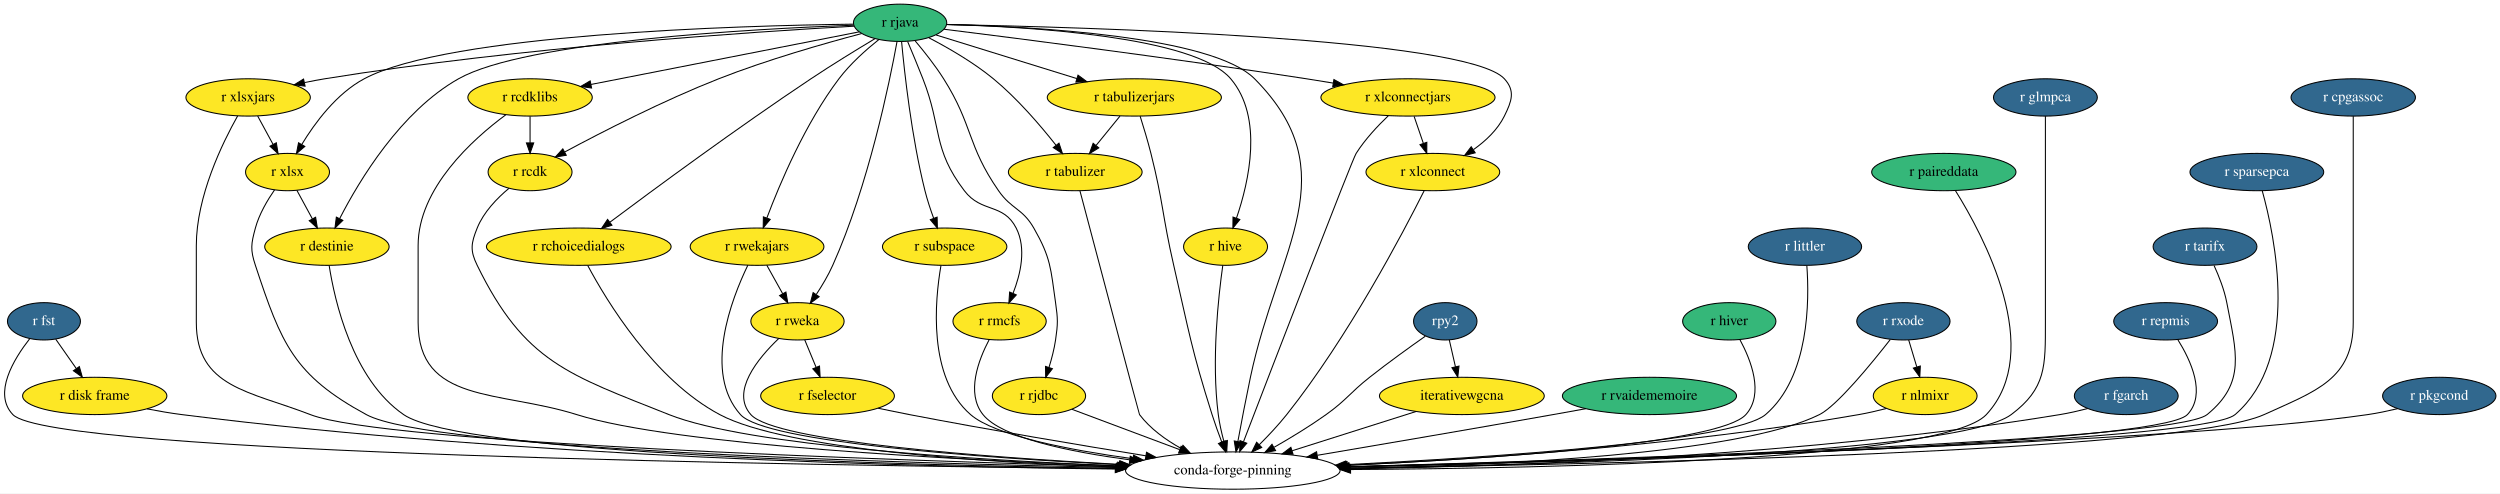
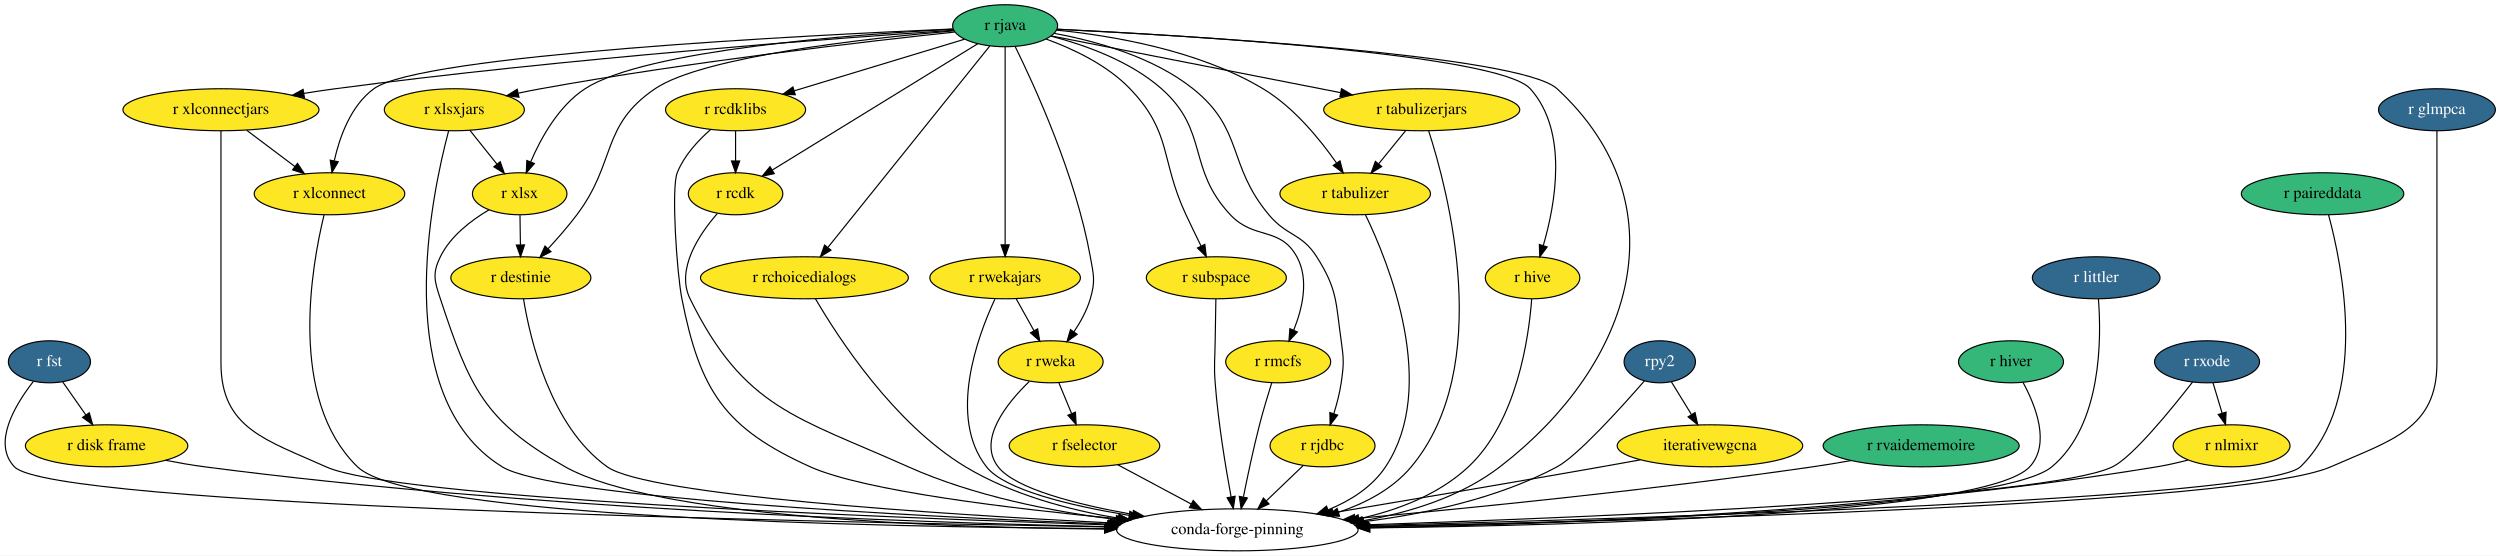
- <svg xmlns="http://www.w3.org/2000/svg" xmlns:xlink="http://www.w3.org/1999/xlink" width="2412pt" height="476pt" viewBox="0.00 0.00 2411.99 476.00">
+ <svg xmlns="http://www.w3.org/2000/svg" xmlns:xlink="http://www.w3.org/1999/xlink" width="2142pt" height="476pt" viewBox="0.00 0.00 2142.41 476.00">
  <g id="graph0" class="graph" transform="scale(1 1) rotate(0) translate(4 472)">
-     <polygon fill="white" stroke="transparent" points="-4,4 -4,-472 2407.99,-472 2407.99,4 -4,4" />
+     <polygon fill="white" stroke="transparent" points="-4,4 -4,-472 2138.41,-472 2138.41,4 -4,4" />
    <g id="node1" class="node">
      <g id="a_node1">
        <a xlink:href="https://github.com/conda-forge/r-fst-feedstock/pull/11" xlink:title="r fst">
-           <ellipse fill="#31688e" stroke="black" cx="38.4" cy="-162" rx="35.19" ry="18" />
-           <text text-anchor="middle" x="38.4" y="-158.3" font-family="Times,serif" font-size="14.00" fill="white">r fst</text>
+           <ellipse fill="#31688e" stroke="black" cx="38.36" cy="-162" rx="35.19" ry="18" />
+           <text text-anchor="middle" x="38.36" y="-158.3" font-family="Times,serif" font-size="14.00" fill="white">r fst</text>
        </a>
      </g>
    </g>
    <g id="node2" class="node">
      <g id="a_node2">
        <a xlink:href="https://github.com/conda-forge/r-disk.frame-feedstock" xlink:title="r disk frame">
-           <ellipse fill="#fde725" stroke="black" cx="87.4" cy="-90" rx="69.59" ry="18" />
-           <text text-anchor="middle" x="87.4" y="-86.3" font-family="Times,serif" font-size="14.00">r disk frame</text>
+           <ellipse fill="#fde725" stroke="black" cx="87.36" cy="-90" rx="69.59" ry="18" />
+           <text text-anchor="middle" x="87.36" y="-86.3" font-family="Times,serif" font-size="14.00">r disk frame</text>
        </a>
      </g>
    </g>
    <g id="edge1" class="edge">
-       <path fill="none" stroke="black" d="M49.76,-144.76C55.65,-136.35 62.98,-125.89 69.59,-116.44" />
-       <polygon fill="black" stroke="black" points="72.54,-118.32 75.41,-108.12 66.81,-114.31 72.54,-118.32" />
+       <path fill="none" stroke="black" d="M49.73,-144.76C55.62,-136.35 62.94,-125.89 69.56,-116.44" />
+       <polygon fill="black" stroke="black" points="72.51,-118.32 75.38,-108.12 66.78,-114.31 72.51,-118.32" />
    </g>
    <g id="node3" class="node">
-       <ellipse fill="none" stroke="black" cx="1185.4" cy="-18" rx="103.5" ry="18" />
-       <text text-anchor="middle" x="1185.4" y="-14.3" font-family="Times,serif" font-size="14.00">conda-forge-pinning</text>
+       <ellipse fill="none" stroke="black" cx="1056.36" cy="-18" rx="103.5" ry="18" />
+       <text text-anchor="middle" x="1056.36" y="-14.3" font-family="Times,serif" font-size="14.00">conda-forge-pinning</text>
    </g>
    <g id="edge2" class="edge">
-       <path fill="none" stroke="black" d="M24.57,-145.09C9.22,-125.48 -10.98,-92.27 8.4,-72 44.79,-33.93 784.71,-22.81 1072.38,-19.92" />
-       <polygon fill="black" stroke="black" points="1072.46,-23.42 1082.42,-19.82 1072.39,-16.42 1072.46,-23.42" />
+       <path fill="none" stroke="black" d="M24.55,-145.11C9.22,-125.51 -10.96,-92.33 8.36,-72 40.18,-38.54 679.07,-24.83 943.39,-20.58" />
+       <polygon fill="black" stroke="black" points="943.46,-24.08 953.4,-20.42 943.35,-17.08 943.46,-24.08" />
    </g>
    <g id="edge3" class="edge">
-       <path fill="none" stroke="black" d="M137.84,-77.54C148.85,-75.39 160.48,-73.38 171.4,-72 496.39,-30.85 883.87,-21.51 1071.87,-19.49" />
-       <polygon fill="black" stroke="black" points="1072.08,-22.99 1082.04,-19.38 1072,-15.99 1072.08,-22.99" />
+       <path fill="none" stroke="black" d="M137.81,-77.6C148.82,-75.45 160.45,-73.42 171.36,-72 447.32,-35.99 774.94,-24.41 943.58,-20.71" />
+       <polygon fill="black" stroke="black" points="943.8,-24.21 953.72,-20.49 943.65,-17.21 943.8,-24.21" />
    </g>
    <g id="node4" class="node">
      <g id="a_node4">
        <a xlink:href="https://github.com/conda-forge/r-hive-feedstock" xlink:title="r hive">
-           <ellipse fill="#fde725" stroke="black" cx="1178.4" cy="-234" rx="40.5" ry="18" />
-           <text text-anchor="middle" x="1178.4" y="-230.3" font-family="Times,serif" font-size="14.00">r hive</text>
+           <ellipse fill="#fde725" stroke="black" cx="1309.36" cy="-234" rx="40.5" ry="18" />
+           <text text-anchor="middle" x="1309.36" y="-230.3" font-family="Times,serif" font-size="14.00">r hive</text>
        </a>
      </g>
    </g>
    <g id="edge4" class="edge">
-       <path fill="none" stroke="black" d="M1175.75,-216C1171.58,-186.54 1164.63,-124.16 1171.4,-72 1172.5,-63.51 1174.56,-54.43 1176.76,-46.24" />
-       <polygon fill="black" stroke="black" points="1180.18,-47.02 1179.58,-36.44 1173.45,-45.09 1180.18,-47.02" />
+       <path fill="none" stroke="black" d="M1308.6,-215.87C1306.18,-183.04 1296.12,-111.02 1254.36,-72 1228.93,-48.23 1194.01,-34.88 1160.58,-27.47" />
+       <polygon fill="black" stroke="black" points="1161.23,-24.03 1150.73,-25.44 1159.82,-30.89 1161.23,-24.03" />
    </g>
    <g id="node5" class="node">
      <g id="a_node5">
        <a xlink:href="https://github.com/conda-forge/r-rjava-feedstock" xlink:title="r rjava">
-           <ellipse fill="#35b779" stroke="black" cx="864.4" cy="-450" rx="45" ry="18" />
-           <text text-anchor="middle" x="864.4" y="-446.3" font-family="Times,serif" font-size="14.00">r rjava</text>
+           <ellipse fill="#35b779" stroke="black" cx="857.36" cy="-450" rx="45" ry="18" />
+           <text text-anchor="middle" x="857.36" y="-446.3" font-family="Times,serif" font-size="14.00">r rjava</text>
        </a>
      </g>
    </g>
    <g id="edge5" class="edge">
-       <path fill="none" stroke="black" d="M909.25,-448.42C992.38,-446.37 1165.64,-437.13 1206.4,-396 1296.51,-305.08 1228.85,-233.25 1202.4,-108 1198.04,-87.35 1193.58,-63.9 1190.32,-46.26" />
-       <polygon fill="black" stroke="black" points="1193.71,-45.31 1188.46,-36.1 1186.82,-46.57 1193.71,-45.31" />
+       <path fill="none" stroke="black" d="M902.09,-446.97C1013.96,-441.47 1299.2,-424.75 1330.36,-396 1437.4,-297.24 1396.81,-160.78 1281.36,-72 1247.93,-46.29 1204.03,-32.76 1163.89,-25.74" />
+       <polygon fill="black" stroke="black" points="1164.2,-22.24 1153.77,-24.09 1163.08,-29.15 1164.2,-22.24" />
    </g>
    <g id="edge6" class="edge">
-       <path fill="none" stroke="black" d="M909.26,-448.39C988.64,-446.25 1148.78,-436.85 1183.4,-396 1215.16,-358.53 1200.98,-296.68 1188.95,-261.54" />
-       <polygon fill="black" stroke="black" points="1192.18,-260.19 1185.5,-251.97 1185.6,-262.57 1192.18,-260.19" />
+       <path fill="none" stroke="black" d="M901.8,-447.04C1010.04,-441.81 1280.49,-425.85 1307.36,-396 1340.3,-359.41 1328.87,-296.97 1318.52,-261.56" />
+       <polygon fill="black" stroke="black" points="1321.84,-260.43 1315.54,-251.92 1315.15,-262.5 1321.84,-260.43" />
    </g>
    <g id="node6" class="node">
      <g id="a_node6">
        <a xlink:href="https://github.com/conda-forge/r-xlsx-feedstock" xlink:title="r xlsx">
-           <ellipse fill="#fde725" stroke="black" cx="273.4" cy="-306" rx="40.5" ry="18" />
-           <text text-anchor="middle" x="273.4" y="-302.3" font-family="Times,serif" font-size="14.00">r xlsx</text>
+           <ellipse fill="#fde725" stroke="black" cx="441.36" cy="-306" rx="40.5" ry="18" />
+           <text text-anchor="middle" x="441.36" y="-302.3" font-family="Times,serif" font-size="14.00">r xlsx</text>
        </a>
      </g>
    </g>
    <g id="edge7" class="edge">
-       <path fill="none" stroke="black" d="M819.12,-448.69C708.69,-447.24 428.62,-439.29 347.4,-396 320.67,-381.76 299.77,-353.44 287.1,-332.56" />
-       <polygon fill="black" stroke="black" points="290.08,-330.72 282.02,-323.84 284.03,-334.25 290.08,-330.72" />
+       <path fill="none" stroke="black" d="M812.95,-447.05C728.51,-442.61 548.63,-429.42 497.36,-396 474.76,-381.26 459.59,-353.87 450.8,-333.36" />
+       <polygon fill="black" stroke="black" points="453.98,-331.89 447,-323.92 447.49,-334.5 453.98,-331.89" />
    </g>
    <g id="node7" class="node">
      <g id="a_node7">
        <a xlink:href="https://github.com/conda-forge/r-xlsxjars-feedstock" xlink:title="r xlsxjars">
-           <ellipse fill="#fde725" stroke="black" cx="235.4" cy="-378" rx="60" ry="18" />
-           <text text-anchor="middle" x="235.4" y="-374.3" font-family="Times,serif" font-size="14.00">r xlsxjars</text>
+           <ellipse fill="#fde725" stroke="black" cx="385.36" cy="-378" rx="60" ry="18" />
+           <text text-anchor="middle" x="385.36" y="-374.3" font-family="Times,serif" font-size="14.00">r xlsxjars</text>
        </a>
      </g>
    </g>
    <g id="edge8" class="edge">
-       <path fill="none" stroke="black" d="M819.9,-446.73C725.4,-441.47 497.87,-426.51 309.4,-396 303.08,-394.98 296.5,-393.73 289.97,-392.38" />
-       <polygon fill="black" stroke="black" points="290.34,-388.88 279.82,-390.2 288.86,-395.72 290.34,-388.88" />
+       <path fill="none" stroke="black" d="M814.16,-444.59C740.87,-436.8 587.63,-419.22 459.36,-396 453.15,-394.88 446.67,-393.58 440.24,-392.21" />
+       <polygon fill="black" stroke="black" points="440.75,-388.73 430.23,-390.01 439.25,-395.57 440.75,-388.73" />
    </g>
    <g id="node8" class="node">
      <g id="a_node8">
        <a xlink:href="https://github.com/conda-forge/r-xlconnectjars-feedstock" xlink:title="r xlconnectjars">
-           <ellipse fill="#fde725" stroke="black" cx="1354.4" cy="-378" rx="84" ry="18" />
-           <text text-anchor="middle" x="1354.4" y="-374.3" font-family="Times,serif" font-size="14.00">r xlconnectjars</text>
+           <ellipse fill="#fde725" stroke="black" cx="185.36" cy="-378" rx="84" ry="18" />
+           <text text-anchor="middle" x="185.36" y="-374.3" font-family="Times,serif" font-size="14.00">r xlconnectjars</text>
        </a>
      </g>
    </g>
    <g id="edge9" class="edge">
-       <path fill="none" stroke="black" d="M906.82,-443.79C978.82,-434.84 1129.48,-415.58 1256.4,-396 1264.74,-394.71 1273.47,-393.3 1282.13,-391.85" />
-       <polygon fill="black" stroke="black" points="1282.97,-395.26 1292.24,-390.14 1281.8,-388.36 1282.97,-395.26" />
+       <path fill="none" stroke="black" d="M813.3,-446.13C716.93,-439.6 480.29,-422.13 283.36,-396 274.66,-394.84 265.54,-393.48 256.53,-392.03" />
+       <polygon fill="black" stroke="black" points="256.85,-388.53 246.41,-390.36 255.71,-395.44 256.85,-388.53" />
    </g>
    <g id="node9" class="node">
      <g id="a_node9">
        <a xlink:href="https://github.com/conda-forge/r-xlconnect-feedstock" xlink:title="r xlconnect">
-           <ellipse fill="#fde725" stroke="black" cx="1378.4" cy="-306" rx="64.5" ry="18" />
-           <text text-anchor="middle" x="1378.4" y="-302.3" font-family="Times,serif" font-size="14.00">r xlconnect</text>
+           <ellipse fill="#fde725" stroke="black" cx="278.36" cy="-306" rx="64.5" ry="18" />
+           <text text-anchor="middle" x="278.36" y="-302.3" font-family="Times,serif" font-size="14.00">r xlconnect</text>
        </a>
      </g>
    </g>
    <g id="edge10" class="edge">
-       <path fill="none" stroke="black" d="M909.22,-448.32C1039.52,-445.9 1411.29,-435.54 1447.4,-396 1458.19,-384.19 1454.47,-374.35 1447.4,-360 1440.9,-346.81 1429.36,-335.98 1417.56,-327.63" />
-       <polygon fill="black" stroke="black" points="1419.26,-324.57 1408.99,-321.99 1415.42,-330.41 1419.26,-324.57" />
+       <path fill="none" stroke="black" d="M812.5,-447.21C689.95,-441.95 356.04,-425.08 316.36,-396 296.63,-381.54 287.05,-354.73 282.46,-334.3" />
+       <polygon fill="black" stroke="black" points="285.86,-333.44 280.49,-324.3 278.99,-334.79 285.86,-333.44" />
    </g>
    <g id="node10" class="node">
      <g id="a_node10">
        <a xlink:href="https://github.com/conda-forge/r-rcdklibs-feedstock" xlink:title="r rcdklibs">
-           <ellipse fill="#fde725" stroke="black" cx="507.4" cy="-378" rx="60" ry="18" />
-           <text text-anchor="middle" x="507.4" y="-374.3" font-family="Times,serif" font-size="14.00">r rcdklibs</text>
+           <ellipse fill="#fde725" stroke="black" cx="626.36" cy="-378" rx="60" ry="18" />
+           <text text-anchor="middle" x="626.36" y="-374.3" font-family="Times,serif" font-size="14.00">r rcdklibs</text>
        </a>
      </g>
    </g>
    <g id="edge11" class="edge">
-       <path fill="none" stroke="black" d="M824.83,-441.24C762.06,-428.93 639.32,-404.87 566.22,-390.53" />
-       <polygon fill="black" stroke="black" points="566.74,-387.07 556.25,-388.58 565.39,-393.94 566.74,-387.07" />
+       <path fill="none" stroke="black" d="M822.53,-438.44C783.75,-426.69 720.72,-407.59 676.6,-394.22" />
+       <polygon fill="black" stroke="black" points="677.52,-390.85 666.94,-391.29 675.49,-397.54 677.52,-390.85" />
    </g>
    <g id="node11" class="node">
      <g id="a_node11">
        <a xlink:href="https://github.com/conda-forge/r-rcdk-feedstock" xlink:title="r rcdk">
-           <ellipse fill="#fde725" stroke="black" cx="507.4" cy="-306" rx="40.5" ry="18" />
-           <text text-anchor="middle" x="507.4" y="-302.3" font-family="Times,serif" font-size="14.00">r rcdk</text>
+           <ellipse fill="#fde725" stroke="black" cx="626.36" cy="-306" rx="40.5" ry="18" />
+           <text text-anchor="middle" x="626.36" y="-302.3" font-family="Times,serif" font-size="14.00">r rcdk</text>
        </a>
      </g>
    </g>
    <g id="edge12" class="edge">
-       <path fill="none" stroke="black" d="M827.28,-439.62C791.45,-430.13 735.93,-414.29 689.4,-396 636.06,-375.04 576.89,-344.71 540.92,-325.42" />
-       <polygon fill="black" stroke="black" points="542.32,-322.2 531.85,-320.53 538.99,-328.36 542.32,-322.2" />
+       <path fill="none" stroke="black" d="M833.94,-434.6C792.13,-408.9 704.64,-355.12 657.71,-326.27" />
+       <polygon fill="black" stroke="black" points="659.51,-323.27 649.16,-321.01 655.85,-329.23 659.51,-323.27" />
    </g>
    <g id="node12" class="node">
      <g id="a_node12">
        <a xlink:href="https://github.com/conda-forge/r-rchoicedialogs-feedstock" xlink:title="r rchoicedialogs">
-           <ellipse fill="#fde725" stroke="black" cx="554.4" cy="-234" rx="89.08" ry="18" />
-           <text text-anchor="middle" x="554.4" y="-230.3" font-family="Times,serif" font-size="14.00">r rchoicedialogs</text>
+           <ellipse fill="#fde725" stroke="black" cx="685.36" cy="-234" rx="89.08" ry="18" />
+           <text text-anchor="middle" x="685.36" y="-230.3" font-family="Times,serif" font-size="14.00">r rchoicedialogs</text>
        </a>
      </g>
    </g>
    <g id="edge13" class="edge">
-       <path fill="none" stroke="black" d="M840.01,-434.6C822.64,-424.19 798.83,-409.61 778.4,-396 707.55,-348.8 627.1,-289.52 584.53,-257.7" />
-       <polygon fill="black" stroke="black" points="586.39,-254.72 576.29,-251.52 582.19,-260.32 586.39,-254.72" />
+       <path fill="none" stroke="black" d="M844.15,-432.56C814.22,-395.32 741.09,-304.33 705.49,-260.04" />
+       <polygon fill="black" stroke="black" points="708.09,-257.69 699.1,-252.09 702.63,-262.07 708.09,-257.69" />
    </g>
    <g id="node13" class="node">
      <g id="a_node13">
        <a xlink:href="https://github.com/conda-forge/r-rwekajars-feedstock" xlink:title="r rwekajars">
-           <ellipse fill="#fde725" stroke="black" cx="726.4" cy="-234" rx="64.5" ry="18" />
-           <text text-anchor="middle" x="726.4" y="-230.3" font-family="Times,serif" font-size="14.00">r rwekajars</text>
+           <ellipse fill="#fde725" stroke="black" cx="857.36" cy="-234" rx="64.5" ry="18" />
+           <text text-anchor="middle" x="857.36" y="-230.3" font-family="Times,serif" font-size="14.00">r rwekajars</text>
        </a>
      </g>
    </g>
    <g id="edge14" class="edge">
-       <path fill="none" stroke="black" d="M844,-433.94C831.71,-424.13 816.36,-410.5 805.4,-396 773.06,-353.24 748.48,-295.17 735.86,-261.72" />
-       <polygon fill="black" stroke="black" points="739.08,-260.34 732.33,-252.18 732.51,-262.77 739.08,-260.34" />
+       <path fill="none" stroke="black" d="M857.36,-431.85C857.36,-394.83 857.36,-307.18 857.36,-262.39" />
+       <polygon fill="black" stroke="black" points="860.86,-262.23 857.36,-252.23 853.86,-262.23 860.86,-262.23" />
    </g>
    <g id="node14" class="node">
      <g id="a_node14">
        <a xlink:href="https://github.com/conda-forge/r-rweka-feedstock" xlink:title="r rweka">
-           <ellipse fill="#fde725" stroke="black" cx="765.4" cy="-162" rx="45" ry="18" />
-           <text text-anchor="middle" x="765.4" y="-158.3" font-family="Times,serif" font-size="14.00">r rweka</text>
+           <ellipse fill="#fde725" stroke="black" cx="896.36" cy="-162" rx="45" ry="18" />
+           <text text-anchor="middle" x="896.36" y="-158.3" font-family="Times,serif" font-size="14.00">r rweka</text>
        </a>
      </g>
    </g>
    <g id="edge15" class="edge">
-       <path fill="none" stroke="black" d="M861.47,-432.02C854.3,-392.74 833.91,-293.03 799.4,-216 795.09,-206.37 789.19,-196.48 783.53,-187.88" />
-       <polygon fill="black" stroke="black" points="786.31,-185.74 777.78,-179.45 780.52,-189.69 786.31,-185.74" />
+       <path fill="none" stroke="black" d="M865.94,-432.19C882.39,-398.87 917.87,-321.65 930.36,-252 933.19,-236.25 934.87,-231.35 930.36,-216 927.44,-206.03 922.01,-196.17 916.33,-187.7" />
+       <polygon fill="black" stroke="black" points="919.08,-185.53 910.41,-179.43 913.38,-189.6 919.08,-185.53" />
    </g>
    <g id="node15" class="node">
      <g id="a_node15">
        <a xlink:href="https://github.com/conda-forge/r-subspace-feedstock" xlink:title="r subspace">
-           <ellipse fill="#fde725" stroke="black" cx="907.4" cy="-234" rx="60" ry="18" />
-           <text text-anchor="middle" x="907.4" y="-230.3" font-family="Times,serif" font-size="14.00">r subspace</text>
+           <ellipse fill="#fde725" stroke="black" cx="1038.36" cy="-234" rx="60" ry="18" />
+           <text text-anchor="middle" x="1038.36" y="-230.3" font-family="Times,serif" font-size="14.00">r subspace</text>
        </a>
      </g>
    </g>
    <g id="edge16" class="edge">
-       <path fill="none" stroke="black" d="M865.84,-431.86C868.58,-402.2 875.46,-339.53 888.4,-288 890.6,-279.24 893.69,-269.89 896.74,-261.53" />
-       <polygon fill="black" stroke="black" points="900.11,-262.51 900.37,-251.92 893.56,-260.04 900.11,-262.51" />
+       <path fill="none" stroke="black" d="M892.49,-438.58C915.44,-430.23 944.7,-416.5 964.36,-396 1000.72,-358.09 990.13,-335.59 1012.36,-288 1016.46,-279.23 1021.08,-269.72 1025.27,-261.2" />
+       <polygon fill="black" stroke="black" points="1028.47,-262.62 1029.77,-252.11 1022.2,-259.52 1028.47,-262.62" />
    </g>
    <g id="node16" class="node">
      <g id="a_node16">
        <a xlink:href="https://github.com/conda-forge/r-rmcfs-feedstock" xlink:title="r rmcfs">
-           <ellipse fill="#fde725" stroke="black" cx="960.4" cy="-162" rx="45" ry="18" />
-           <text text-anchor="middle" x="960.4" y="-158.3" font-family="Times,serif" font-size="14.00">r rmcfs</text>
+           <ellipse fill="#fde725" stroke="black" cx="1091.36" cy="-162" rx="45" ry="18" />
+           <text text-anchor="middle" x="1091.36" y="-158.3" font-family="Times,serif" font-size="14.00">r rmcfs</text>
        </a>
      </g>
    </g>
    <g id="edge17" class="edge">
-       <path fill="none" stroke="black" d="M871.7,-431.88C876.07,-421.53 881.67,-408.06 886.4,-396 905.1,-348.35 895.39,-328.73 926.4,-288 942.99,-266.21 963.91,-276.37 976.4,-252 986.47,-232.34 980.64,-207.4 973.34,-188.93" />
-       <polygon fill="black" stroke="black" points="976.52,-187.46 969.35,-179.67 970.09,-190.23 976.52,-187.46" />
+       <path fill="none" stroke="black" d="M896.67,-441.06C925.62,-433.55 964.46,-419.77 991.36,-396 1032.35,-359.78 1012.93,-327.88 1050.36,-288 1070.87,-266.15 1092.9,-278.24 1107.36,-252 1118.03,-232.65 1112.13,-207.69 1104.66,-189.12" />
+       <polygon fill="black" stroke="black" points="1107.8,-187.55 1100.57,-179.8 1101.39,-190.37 1107.8,-187.55" />
    </g>
    <g id="node17" class="node">
      <g id="a_node17">
        <a xlink:href="https://github.com/conda-forge/r-rjdbc-feedstock" xlink:title="r rjdbc">
-           <ellipse fill="#fde725" stroke="black" cx="998.4" cy="-90" rx="45" ry="18" />
-           <text text-anchor="middle" x="998.4" y="-86.3" font-family="Times,serif" font-size="14.00">r rjdbc</text>
+           <ellipse fill="#fde725" stroke="black" cx="1129.36" cy="-90" rx="45" ry="18" />
+           <text text-anchor="middle" x="1129.36" y="-86.3" font-family="Times,serif" font-size="14.00">r rjdbc</text>
        </a>
      </g>
    </g>
    <g id="edge18" class="edge">
-       <path fill="none" stroke="black" d="M878.99,-432.5C887.55,-422.37 898.25,-408.91 906.4,-396 934.94,-350.79 928.92,-331.93 959.4,-288 971.94,-269.92 982.46,-271.1 993.4,-252 1009.97,-223.08 1009.68,-213 1014.4,-180 1016.66,-164.16 1016.74,-159.83 1014.4,-144 1013.1,-135.21 1010.66,-125.86 1008.06,-117.5" />
-       <polygon fill="black" stroke="black" points="1011.35,-116.29 1004.88,-107.9 1004.7,-118.49 1011.35,-116.29" />
+       <path fill="none" stroke="black" d="M899.57,-443.43C934.52,-437 983.86,-423.53 1018.36,-396 1062.15,-361.06 1047.44,-330.99 1083.36,-288 1098.91,-269.39 1111.34,-272.45 1124.36,-252 1142.27,-223.88 1140.65,-213 1145.36,-180 1147.63,-164.16 1147.7,-159.83 1145.36,-144 1144.07,-135.21 1141.62,-125.86 1139.02,-117.5" />
+       <polygon fill="black" stroke="black" points="1142.31,-116.29 1135.85,-107.9 1135.66,-118.49 1142.31,-116.29" />
    </g>
    <g id="node18" class="node">
      <g id="a_node18">
        <a xlink:href="https://github.com/conda-forge/r-tabulizer-feedstock" xlink:title="r tabulizer">
-           <ellipse fill="#fde725" stroke="black" cx="1033.4" cy="-306" rx="64.5" ry="18" />
-           <text text-anchor="middle" x="1033.4" y="-302.3" font-family="Times,serif" font-size="14.00">r tabulizer</text>
+           <ellipse fill="#fde725" stroke="black" cx="1157.36" cy="-306" rx="64.5" ry="18" />
+           <text text-anchor="middle" x="1157.36" y="-302.3" font-family="Times,serif" font-size="14.00">r tabulizer</text>
        </a>
      </g>
    </g>
    <g id="edge19" class="edge">
-       <path fill="none" stroke="black" d="M892.23,-435.52C910.79,-425.85 935.22,-411.78 954.4,-396 977.61,-376.9 999.95,-350.77 1014.91,-331.77" />
-       <polygon fill="black" stroke="black" points="1017.7,-333.89 1021.05,-323.84 1012.16,-329.6 1017.7,-333.89" />
+       <path fill="none" stroke="black" d="M901.4,-446.23C948.23,-441.59 1023.04,-429.17 1078.36,-396 1104.76,-380.17 1127.18,-352.63 1141.32,-332.37" />
+       <polygon fill="black" stroke="black" points="1144.34,-334.16 1147.04,-323.91 1138.54,-330.23 1144.34,-334.16" />
    </g>
    <g id="node19" class="node">
      <g id="a_node19">
        <a xlink:href="https://github.com/conda-forge/r-tabulizerjars-feedstock" xlink:title="r tabulizerjars">
-           <ellipse fill="#fde725" stroke="black" cx="1090.4" cy="-378" rx="84" ry="18" />
-           <text text-anchor="middle" x="1090.4" y="-374.3" font-family="Times,serif" font-size="14.00">r tabulizerjars</text>
+           <ellipse fill="#fde725" stroke="black" cx="1214.36" cy="-378" rx="84" ry="18" />
+           <text text-anchor="middle" x="1214.36" y="-374.3" font-family="Times,serif" font-size="14.00">r tabulizerjars</text>
        </a>
      </g>
    </g>
    <g id="edge20" class="edge">
-       <path fill="none" stroke="black" d="M899.22,-438.22C935.4,-427.01 992.56,-409.3 1034.97,-396.17" />
-       <polygon fill="black" stroke="black" points="1036.07,-399.49 1044.59,-393.19 1034,-392.8 1036.07,-399.49" />
+       <path fill="none" stroke="black" d="M896.93,-441.24C956.66,-429.53 1070.71,-407.17 1144.6,-392.68" />
+       <polygon fill="black" stroke="black" points="1145.61,-396.05 1154.75,-390.69 1144.27,-389.18 1145.61,-396.05" />
    </g>
    <g id="node20" class="node">
      <g id="a_node20">
        <a xlink:href="https://github.com/conda-forge/r-destinie-feedstock" xlink:title="r destinie">
-           <ellipse fill="#fde725" stroke="black" cx="311.4" cy="-234" rx="60" ry="18" />
-           <text text-anchor="middle" x="311.4" y="-230.3" font-family="Times,serif" font-size="14.00">r destinie</text>
+           <ellipse fill="#fde725" stroke="black" cx="442.36" cy="-234" rx="60" ry="18" />
+           <text text-anchor="middle" x="442.36" y="-230.3" font-family="Times,serif" font-size="14.00">r destinie</text>
        </a>
      </g>
    </g>
    <g id="edge21" class="edge">
-       <path fill="none" stroke="black" d="M819.69,-447.69C724.02,-444.21 502.92,-432.37 438.4,-396 382.74,-364.62 342.71,-298.12 323.74,-261.15" />
-       <polygon fill="black" stroke="black" points="326.77,-259.38 319.17,-252 320.51,-262.51 326.77,-259.38" />
+       <path fill="none" stroke="black" d="M813.53,-445.64C740.65,-439.35 598.48,-423.84 557.36,-396 510.59,-364.33 524.35,-333.12 490.36,-288 482.85,-278.03 473.84,-267.72 465.66,-258.87" />
+       <polygon fill="black" stroke="black" points="468.14,-256.4 458.74,-251.51 463.04,-261.19 468.14,-256.4" />
    </g>
    <g id="edge22" class="edge">
-       <path fill="none" stroke="black" d="M260.9,-288.84C253.96,-278.83 246.02,-265.38 242.4,-252 238.21,-236.56 237.37,-231.19 242.4,-216 267.44,-140.3 279.33,-110.05 349.4,-72 411.33,-38.37 858.71,-25.28 1072.37,-20.91" />
-       <polygon fill="black" stroke="black" points="1072.75,-24.4 1082.68,-20.7 1072.61,-17.4 1072.75,-24.4" />
+       <path fill="none" stroke="black" d="M415.06,-292.24C399.84,-283.29 382.04,-269.75 373.36,-252 366.34,-237.62 368.34,-231.19 373.36,-216 398.41,-140.3 410.84,-111.05 480.36,-72 556.89,-29.02 797.47,-20.02 942.38,-18.64" />
+       <polygon fill="black" stroke="black" points="942.68,-22.14 952.65,-18.55 942.62,-15.14 942.68,-22.14" />
    </g>
    <g id="edge23" class="edge">
-       <path fill="none" stroke="black" d="M282.4,-288.41C286.88,-280.16 292.39,-270.01 297.41,-260.78" />
-       <polygon fill="black" stroke="black" points="300.5,-262.41 302.19,-251.96 294.35,-259.07 300.5,-262.41" />
+       <path fill="none" stroke="black" d="M441.61,-287.7C441.72,-279.98 441.85,-270.71 441.98,-262.11" />
+       <polygon fill="black" stroke="black" points="445.48,-262.15 442.12,-252.1 438.48,-262.05 445.48,-262.15" />
    </g>
    <g id="edge24" class="edge">
-       <path fill="none" stroke="black" d="M225.28,-360.19C210.67,-334.27 185.4,-282.57 185.4,-235 185.4,-235 185.4,-235 185.4,-161 185.4,-98.11 236.76,-94.73 295.4,-72 366.16,-44.57 850.8,-28.06 1073.68,-21.84" />
-       <polygon fill="black" stroke="black" points="1073.87,-25.34 1083.77,-21.56 1073.68,-18.34 1073.87,-25.34" />
+       <path fill="none" stroke="black" d="M380.46,-359.92C365.79,-304.84 329.08,-132.06 426.36,-72 469.38,-45.44 776.78,-29.66 945.74,-22.9" />
+       <polygon fill="black" stroke="black" points="946.06,-26.39 955.92,-22.5 945.79,-19.39 946.06,-26.39" />
    </g>
    <g id="edge25" class="edge">
-       <path fill="none" stroke="black" d="M244.6,-360.05C249.03,-351.89 254.45,-341.91 259.38,-332.82" />
-       <polygon fill="black" stroke="black" points="262.59,-334.25 264.28,-323.79 256.44,-330.91 262.59,-334.25" />
+       <path fill="none" stroke="black" d="M398.64,-360.41C405.54,-351.78 414.11,-341.06 421.77,-331.5" />
+       <polygon fill="black" stroke="black" points="424.67,-333.47 428.19,-323.47 419.21,-329.09 424.67,-333.47" />
    </g>
    <g id="edge26" class="edge">
-       <path fill="none" stroke="black" d="M1335.41,-360.3C1325.17,-350.52 1312.92,-337.47 1304.4,-324 1300.43,-317.74 1223.86,-119.01 1195.69,-45.76" />
-       <polygon fill="black" stroke="black" points="1198.9,-44.37 1192.04,-36.29 1192.37,-46.88 1198.9,-44.37" />
+       <path fill="none" stroke="black" d="M185.36,-359.95C185.36,-333.29 185.36,-280.11 185.36,-235 185.36,-235 185.36,-235 185.36,-161 185.36,-104.74 224.09,-95.13 275.36,-72 334.79,-45.19 743.92,-28.79 945.12,-22.26" />
+       <polygon fill="black" stroke="black" points="945.25,-25.76 955.13,-21.94 945.02,-18.76 945.25,-25.76" />
    </g>
    <g id="edge27" class="edge">
-       <path fill="none" stroke="black" d="M1360.33,-359.7C1363.01,-351.9 1366.22,-342.51 1369.2,-333.83" />
-       <polygon fill="black" stroke="black" points="1372.6,-334.7 1372.53,-324.1 1365.98,-332.43 1372.6,-334.7" />
+       <path fill="none" stroke="black" d="M207.4,-360.41C219.77,-351.1 235.36,-339.37 248.78,-329.27" />
+       <polygon fill="black" stroke="black" points="250.92,-332.04 256.8,-323.23 246.71,-326.45 250.92,-332.04" />
    </g>
    <g id="edge28" class="edge">
-       <path fill="none" stroke="black" d="M1370.01,-287.95C1350.01,-248.09 1296.73,-146.55 1237.4,-72 1229.37,-61.91 1219.68,-51.62 1210.85,-42.82" />
-       <polygon fill="black" stroke="black" points="1213.29,-40.31 1203.69,-35.82 1208.39,-45.31 1213.29,-40.31" />
+       <path fill="none" stroke="black" d="M273.71,-287.85C263.11,-244.51 242.47,-129.98 302.36,-72 347.28,-28.52 743.12,-20.4 942.55,-19.1" />
+       <polygon fill="black" stroke="black" points="942.8,-22.59 952.78,-19.03 942.76,-15.59 942.8,-22.59" />
    </g>
    <g id="edge29" class="edge">
-       <path fill="none" stroke="black" d="M483.96,-361.24C452.2,-337.78 399.4,-290.44 399.4,-235 399.4,-235 399.4,-235 399.4,-161 399.4,-82.33 477.37,-95.64 552.4,-72 646.7,-42.29 919.46,-28.2 1074.41,-22.42" />
-       <polygon fill="black" stroke="black" points="1074.58,-25.92 1084.44,-22.05 1074.32,-18.92 1074.58,-25.92" />
+       <path fill="none" stroke="black" d="M605.07,-361.11C594.26,-351.68 582.2,-338.7 576.36,-324 571.11,-310.76 576.05,-237.85 580.36,-216 595.96,-136.99 616.94,-105.08 690.36,-72 736.21,-51.35 862.96,-36.13 954.46,-27.42" />
+       <polygon fill="black" stroke="black" points="954.96,-30.89 964.59,-26.47 954.31,-23.92 954.96,-30.89" />
    </g>
    <g id="edge30" class="edge">
-       <path fill="none" stroke="black" d="M507.4,-359.7C507.4,-351.98 507.4,-342.71 507.4,-334.11" />
-       <polygon fill="black" stroke="black" points="510.9,-334.1 507.4,-324.1 503.9,-334.1 510.9,-334.1" />
+       <path fill="none" stroke="black" d="M626.36,-359.7C626.36,-351.98 626.36,-342.71 626.36,-334.11" />
+       <polygon fill="black" stroke="black" points="629.86,-334.1 626.36,-324.1 622.86,-334.1 629.86,-334.1" />
    </g>
    <g id="edge31" class="edge">
-       <path fill="none" stroke="black" d="M487.01,-290.31C475.66,-280.82 462.6,-267.4 456.4,-252 450.42,-237.16 449.37,-230.37 456.4,-216 502.16,-122.39 544.61,-110.58 641.4,-72 717.56,-41.65 938.76,-28.12 1074.5,-22.54" />
-       <polygon fill="black" stroke="black" points="1074.68,-26.03 1084.53,-22.13 1074.4,-19.04 1074.68,-26.03" />
+       <path fill="none" stroke="black" d="M610.71,-289.05C595.07,-271.09 575,-241.13 587.36,-216 633.68,-121.88 678.63,-114.87 774.36,-72 830.22,-46.99 897.41,-33.78 952.19,-26.8" />
+       <polygon fill="black" stroke="black" points="952.77,-30.26 962.27,-25.57 951.92,-23.31 952.77,-30.26" />
    </g>
    <g id="edge32" class="edge">
-       <path fill="none" stroke="black" d="M563.01,-215.89C581.22,-181.75 627.22,-105.54 690.4,-72 754.6,-37.92 948.11,-25.74 1073.31,-21.4" />
-       <polygon fill="black" stroke="black" points="1073.45,-24.9 1083.32,-21.06 1073.21,-17.9 1073.45,-24.9" />
+       <path fill="none" stroke="black" d="M694.82,-215.99C714.25,-182.71 762.06,-108.99 823.36,-72 862.74,-48.24 911.71,-35.12 954.58,-27.88" />
+       <polygon fill="black" stroke="black" points="955.16,-31.33 964.48,-26.29 954.05,-24.42 955.16,-31.33" />
    </g>
    <g id="edge33" class="edge">
-       <path fill="none" stroke="black" d="M717.52,-216.14C701.84,-183.76 674.16,-112.51 710.4,-72 734.34,-45.24 943.12,-30.43 1075.79,-23.65" />
-       <polygon fill="black" stroke="black" points="1076.19,-27.14 1086,-23.14 1075.84,-20.15 1076.19,-27.14" />
+       <path fill="none" stroke="black" d="M848.63,-215.8C833.73,-183.79 808.1,-114.45 841.36,-72 856.87,-52.21 912.64,-38.81 963.49,-30.43" />
+       <polygon fill="black" stroke="black" points="964.26,-33.85 973.59,-28.82 963.16,-26.94 964.26,-33.85" />
    </g>
    <g id="edge34" class="edge">
-       <path fill="none" stroke="black" d="M735.84,-216.05C740.44,-207.8 746.07,-197.7 751.17,-188.54" />
-       <polygon fill="black" stroke="black" points="754.24,-190.23 756.04,-179.79 748.12,-186.82 754.24,-190.23" />
+       <path fill="none" stroke="black" d="M866.8,-216.05C871.4,-207.8 877.03,-197.7 882.14,-188.54" />
+       <polygon fill="black" stroke="black" points="885.2,-190.23 887.01,-179.79 879.09,-186.82 885.2,-190.23" />
    </g>
    <g id="edge35" class="edge">
-       <path fill="none" stroke="black" d="M747.29,-145.39C727.39,-126.38 700.68,-94.09 720.4,-72 743.71,-45.88 946.48,-30.9 1076.44,-23.91" />
-       <polygon fill="black" stroke="black" points="1076.65,-27.4 1086.45,-23.38 1076.28,-20.41 1076.65,-27.4" />
+       <path fill="none" stroke="black" d="M878.1,-145.17C858.8,-126.51 833.45,-95.14 851.36,-72 865.97,-53.14 918.47,-39.78 966.68,-31.19" />
+       <polygon fill="black" stroke="black" points="967.31,-34.63 976.57,-29.48 966.12,-27.73 967.31,-34.63" />
    </g>
    <g id="node21" class="node">
      <g id="a_node21">
        <a xlink:href="https://github.com/conda-forge/r-fselector-feedstock" xlink:title="r fselector">
-           <ellipse fill="#fde725" stroke="black" cx="794.4" cy="-90" rx="64.5" ry="18" />
-           <text text-anchor="middle" x="794.4" y="-86.3" font-family="Times,serif" font-size="14.00">r fselector</text>
+           <ellipse fill="#fde725" stroke="black" cx="925.36" cy="-90" rx="64.5" ry="18" />
+           <text text-anchor="middle" x="925.36" y="-86.3" font-family="Times,serif" font-size="14.00">r fselector</text>
        </a>
      </g>
    </g>
    <g id="edge36" class="edge">
-       <path fill="none" stroke="black" d="M772.42,-144.05C775.68,-136.18 779.64,-126.62 783.3,-117.79" />
-       <polygon fill="black" stroke="black" points="786.65,-118.85 787.24,-108.28 780.18,-116.17 786.65,-118.85" />
+       <path fill="none" stroke="black" d="M903.38,-144.05C906.65,-136.18 910.61,-126.62 914.26,-117.79" />
+       <polygon fill="black" stroke="black" points="917.61,-118.85 918.21,-108.28 911.15,-116.17 917.61,-118.85" />
    </g>
    <g id="edge37" class="edge">
-       <path fill="none" stroke="black" d="M903.84,-215.84C898.01,-182.27 890.87,-108.09 932.4,-72 955.82,-51.65 1027.78,-37.82 1088.99,-29.4" />
-       <polygon fill="black" stroke="black" points="1089.66,-32.84 1099.1,-28.05 1088.73,-25.9 1089.66,-32.84" />
+       <path fill="none" stroke="black" d="M1037.96,-215.82C1037.73,-205.44 1037.48,-191.96 1037.36,-180 1037.21,-164 1036.16,-159.95 1037.36,-144 1039.93,-110.1 1046.34,-71.47 1051.01,-46.24" />
+       <polygon fill="black" stroke="black" points="1054.47,-46.77 1052.89,-36.3 1047.59,-45.47 1054.47,-46.77" />
    </g>
    <g id="edge38" class="edge">
-       <path fill="none" stroke="black" d="M950.35,-144.31C940.07,-124.84 927.77,-92.68 944.4,-72 962.41,-49.59 1027.8,-36.11 1085.92,-28.36" />
-       <polygon fill="black" stroke="black" points="1086.46,-31.82 1095.93,-27.07 1085.56,-24.87 1086.46,-31.82" />
+       <path fill="none" stroke="black" d="M1085.81,-143.92C1082.55,-133.58 1078.48,-120.1 1075.36,-108 1070.08,-87.47 1065.12,-64.02 1061.59,-46.34" />
+       <polygon fill="black" stroke="black" points="1064.95,-45.3 1059.59,-36.16 1058.08,-46.65 1064.95,-45.3" />
    </g>
    <g id="edge39" class="edge">
-       <path fill="none" stroke="black" d="M1030.12,-77.13C1058.57,-66.47 1100.84,-50.65 1134.1,-38.2" />
-       <polygon fill="black" stroke="black" points="1135.52,-41.41 1143.66,-34.62 1133.07,-34.85 1135.52,-41.41" />
+       <path fill="none" stroke="black" d="M1112.8,-73.12C1103.46,-64.16 1091.6,-52.79 1081.17,-42.79" />
+       <polygon fill="black" stroke="black" points="1083.52,-40.19 1073.88,-35.8 1078.68,-45.24 1083.52,-40.19" />
    </g>
    <g id="edge40" class="edge">
-       <path fill="none" stroke="black" d="M1037.92,-287.91C1052.14,-234.24 1094.98,-72.56 1095.4,-72 1105.75,-58.37 1120.71,-47.58 1135.46,-39.39" />
-       <polygon fill="black" stroke="black" points="1137.34,-42.36 1144.58,-34.63 1134.1,-36.16 1137.34,-42.36" />
+       <path fill="none" stroke="black" d="M1166.14,-288.02C1185.98,-246.98 1229.18,-140.76 1183.36,-72 1171.81,-54.66 1153.38,-42.98 1134.11,-35.12" />
+       <polygon fill="black" stroke="black" points="1135.2,-31.79 1124.61,-31.56 1132.75,-38.35 1135.2,-31.79" />
    </g>
    <g id="edge41" class="edge">
-       <path fill="none" stroke="black" d="M1095.99,-359.93C1099.26,-349.59 1103.34,-336.12 1106.4,-324 1118.38,-276.5 1117.41,-263.74 1128.4,-216 1143.22,-151.6 1145.48,-135.01 1165.4,-72 1168.17,-63.24 1171.58,-53.81 1174.8,-45.37" />
-       <polygon fill="black" stroke="black" points="1178.07,-46.61 1178.43,-36.02 1171.55,-44.07 1178.07,-46.61" />
+       <path fill="none" stroke="black" d="M1220.28,-359.98C1236.71,-309.33 1277.12,-157.7 1205.36,-72 1189.48,-53.04 1166.33,-40.86 1142.99,-33.03" />
+       <polygon fill="black" stroke="black" points="1143.93,-29.66 1133.34,-30.04 1141.86,-36.35 1143.93,-29.66" />
    </g>
    <g id="edge42" class="edge">
-       <path fill="none" stroke="black" d="M1076.6,-360.05C1069.67,-351.54 1061.14,-341.07 1053.5,-331.68" />
-       <polygon fill="black" stroke="black" points="1056.1,-329.33 1047.07,-323.79 1050.67,-333.75 1056.1,-329.33" />
+       <path fill="none" stroke="black" d="M1200.57,-360.05C1193.63,-351.54 1185.11,-341.07 1177.46,-331.68" />
+       <polygon fill="black" stroke="black" points="1180.06,-329.33 1171.03,-323.79 1174.64,-333.75 1180.06,-329.33" />
    </g>
    <g id="edge43" class="edge">
-       <path fill="none" stroke="black" d="M313.54,-215.99C318.83,-182.02 335.87,-106.11 385.4,-72 440.56,-34.01 865,-23.19 1072.25,-20.15" />
-       <polygon fill="black" stroke="black" points="1072.3,-23.65 1082.25,-20.01 1072.2,-16.65 1072.3,-23.65" />
+       <path fill="none" stroke="black" d="M444.64,-215.86C450.14,-182 467.5,-106.8 516.36,-72 550.61,-47.61 799.7,-31.46 947.33,-23.92" />
+       <polygon fill="black" stroke="black" points="947.53,-27.42 957.34,-23.42 947.18,-20.43 947.53,-27.42" />
    </g>
    <g id="edge49" class="edge">
-       <path fill="none" stroke="black" d="M843.22,-78.15C853.19,-76.03 863.62,-73.88 873.4,-72 950.47,-57.17 1038.69,-42.39 1101.6,-32.22" />
-       <polygon fill="black" stroke="black" points="1102.16,-35.67 1111.48,-30.62 1101.05,-28.76 1102.16,-35.67" />
+       <path fill="none" stroke="black" d="M953.79,-73.81C972.19,-63.98 996.41,-51.03 1016.7,-40.19" />
+       <polygon fill="black" stroke="black" points="1018.54,-43.18 1025.71,-35.38 1015.24,-37.01 1018.54,-43.18" />
    </g>
    <g id="node22" class="node">
      <g id="a_node22">
        <a xlink:href="https://github.com/conda-forge/rpy2-feedstock/pull/55" xlink:title="rpy2">
-           <ellipse fill="#31688e" stroke="black" cx="1390.4" cy="-162" rx="30.59" ry="18" />
-           <text text-anchor="middle" x="1390.4" y="-158.3" font-family="Times,serif" font-size="14.00" fill="white">rpy2</text>
+           <ellipse fill="#31688e" stroke="black" cx="1418.36" cy="-162" rx="30.59" ry="18" />
+           <text text-anchor="middle" x="1418.36" y="-158.3" font-family="Times,serif" font-size="14.00" fill="white">rpy2</text>
        </a>
      </g>
    </g>
    <g id="edge44" class="edge">
-       <path fill="none" stroke="black" d="M1371.18,-147.68C1356.28,-137.21 1335.22,-122.07 1317.4,-108 1298.1,-92.77 1295.4,-86.29 1275.4,-72 1259.61,-60.72 1241.3,-49.61 1225.33,-40.5" />
-       <polygon fill="black" stroke="black" points="1226.67,-37.24 1216.24,-35.38 1223.23,-43.33 1226.67,-37.24" />
+       <path fill="none" stroke="black" d="M1405.25,-145.7C1385.33,-122.83 1347.9,-81.38 1330.36,-72 1279.69,-44.9 1217.15,-31.54 1164.63,-25" />
+       <polygon fill="black" stroke="black" points="1164.94,-21.51 1154.6,-23.81 1164.12,-28.46 1164.94,-21.51" />
    </g>
    <g id="node23" class="node">
      <g id="a_node23">
        <a xlink:href="https://github.com/conda-forge/iterativewgcna-feedstock" xlink:title="iterativewgcna">
-           <ellipse fill="#fde725" stroke="black" cx="1406.4" cy="-90" rx="79.5" ry="18" />
-           <text text-anchor="middle" x="1406.4" y="-86.3" font-family="Times,serif" font-size="14.00">iterativewgcna</text>
+           <ellipse fill="#fde725" stroke="black" cx="1461.36" cy="-90" rx="79.5" ry="18" />
+           <text text-anchor="middle" x="1461.36" y="-86.3" font-family="Times,serif" font-size="14.00">iterativewgcna</text>
        </a>
      </g>
    </g>
    <g id="edge45" class="edge">
-       <path fill="none" stroke="black" d="M1394.27,-144.05C1396.05,-136.26 1398.21,-126.82 1400.21,-118.08" />
-       <polygon fill="black" stroke="black" points="1403.63,-118.8 1402.45,-108.28 1396.81,-117.24 1403.63,-118.8" />
+       <path fill="none" stroke="black" d="M1428.34,-144.76C1433.45,-136.44 1439.8,-126.1 1445.56,-116.73" />
+       <polygon fill="black" stroke="black" points="1448.59,-118.48 1450.84,-108.12 1442.63,-114.81 1448.59,-118.48" />
    </g>
    <g id="edge46" class="edge">
-       <path fill="none" stroke="black" d="M1362.21,-75C1327.86,-64.13 1279.96,-48.95 1242.68,-37.14" />
-       <polygon fill="black" stroke="black" points="1243.55,-33.75 1232.96,-34.06 1241.43,-40.42 1243.55,-33.75" />
+       <path fill="none" stroke="black" d="M1401.85,-78.01C1390.73,-75.98 1379.19,-73.91 1368.36,-72 1290.3,-58.23 1201.12,-43.15 1138.16,-32.61" />
+       <polygon fill="black" stroke="black" points="1138.72,-29.15 1128.28,-30.95 1137.57,-36.06 1138.72,-29.15" />
    </g>
    <g id="node24" class="node">
      <g id="a_node24">
        <a xlink:href="https://github.com/conda-forge/r-rvaidememoire-feedstock" xlink:title="r rvaidememoire">
-           <ellipse fill="#35b779" stroke="black" cx="1587.4" cy="-90" rx="84" ry="18" />
-           <text text-anchor="middle" x="1587.4" y="-86.3" font-family="Times,serif" font-size="14.00">r rvaidememoire</text>
+           <ellipse fill="#35b779" stroke="black" cx="1642.36" cy="-90" rx="84" ry="18" />
+           <text text-anchor="middle" x="1642.36" y="-86.3" font-family="Times,serif" font-size="14.00">r rvaidememoire</text>
        </a>
      </g>
    </g>
    <g id="edge47" class="edge">
-       <path fill="none" stroke="black" d="M1525.88,-77.66C1515.38,-75.75 1504.58,-73.8 1494.4,-72 1417.36,-58.35 1329.41,-43.32 1267.09,-32.76" />
-       <polygon fill="black" stroke="black" points="1267.37,-29.26 1256.93,-31.04 1266.21,-36.16 1267.37,-29.26" />
+       <path fill="none" stroke="black" d="M1582.44,-77.38C1571.46,-75.44 1560.08,-73.55 1549.36,-72 1414.08,-52.39 1256.94,-36.72 1157.11,-27.64" />
+       <polygon fill="black" stroke="black" points="1157.3,-24.14 1147.03,-26.73 1156.67,-31.11 1157.3,-24.14" />
    </g>
    <g id="node25" class="node">
      <g id="a_node25">
        <a xlink:href="https://github.com/conda-forge/r-hiver-feedstock" xlink:title="r hiver">
-           <ellipse fill="#35b779" stroke="black" cx="1664.4" cy="-162" rx="45" ry="18" />
-           <text text-anchor="middle" x="1664.4" y="-158.3" font-family="Times,serif" font-size="14.00">r hiver</text>
+           <ellipse fill="#35b779" stroke="black" cx="1719.36" cy="-162" rx="45" ry="18" />
+           <text text-anchor="middle" x="1719.36" y="-158.3" font-family="Times,serif" font-size="14.00">r hiver</text>
        </a>
      </g>
    </g>
    <g id="edge48" class="edge">
-       <path fill="none" stroke="black" d="M1674.64,-144.34C1685.33,-124.58 1698.24,-91.85 1680.4,-72 1655.16,-43.92 1433.72,-29.48 1295.7,-23.14" />
-       <polygon fill="black" stroke="black" points="1295.65,-19.63 1285.5,-22.68 1295.33,-26.63 1295.65,-19.63" />
+       <path fill="none" stroke="black" d="M1729.7,-144.25C1740.48,-124.41 1753.49,-91.59 1735.36,-72 1697.86,-31.45 1353.41,-21.86 1170.04,-19.64" />
+       <polygon fill="black" stroke="black" points="1169.85,-16.13 1159.81,-19.52 1169.77,-23.13 1169.85,-16.13" />
    </g>
    <g id="node26" class="node">
      <g id="a_node26">
        <a xlink:href="https://github.com/conda-forge/r-littler-feedstock/pull/2" xlink:title="r littler">
-           <ellipse fill="#31688e" stroke="black" cx="1737.4" cy="-234" rx="54.69" ry="18" />
-           <text text-anchor="middle" x="1737.4" y="-230.3" font-family="Times,serif" font-size="14.00" fill="white">r littler</text>
+           <ellipse fill="#31688e" stroke="black" cx="1792.36" cy="-234" rx="54.69" ry="18" />
+           <text text-anchor="middle" x="1792.36" y="-230.3" font-family="Times,serif" font-size="14.00" fill="white">r littler</text>
        </a>
      </g>
    </g>
    <g id="edge50" class="edge">
-       <path fill="none" stroke="black" d="M1739.22,-215.88C1741.73,-182.39 1741.84,-108.32 1699.4,-72 1669.32,-46.26 1436.35,-30.82 1294.59,-23.71" />
-       <polygon fill="black" stroke="black" points="1294.7,-20.21 1284.54,-23.21 1294.36,-27.2 1294.7,-20.21" />
+       <path fill="none" stroke="black" d="M1794.27,-215.78C1796.92,-182.11 1797.29,-107.74 1754.36,-72 1710.52,-35.49 1355.38,-24.03 1169.26,-20.51" />
+       <polygon fill="black" stroke="black" points="1169.23,-17.01 1159.17,-20.32 1169.1,-24.01 1169.23,-17.01" />
    </g>
    <g id="node27" class="node">
      <g id="a_node27">
        <a xlink:href="https://github.com/conda-forge/r-rxode-feedstock/pull/3" xlink:title="r rxode">
-           <ellipse fill="#31688e" stroke="black" cx="1832.4" cy="-162" rx="45" ry="18" />
-           <text text-anchor="middle" x="1832.4" y="-158.3" font-family="Times,serif" font-size="14.00" fill="white">r rxode</text>
+           <ellipse fill="#31688e" stroke="black" cx="1887.36" cy="-162" rx="45" ry="18" />
+           <text text-anchor="middle" x="1887.36" y="-158.3" font-family="Times,serif" font-size="14.00" fill="white">r rxode</text>
        </a>
      </g>
    </g>
    <g id="edge51" class="edge">
-       <path fill="none" stroke="black" d="M1819.67,-144.35C1801.43,-120.99 1768.22,-80.4 1751.4,-72 1674.54,-33.64 1440.51,-22.94 1298.59,-20.02" />
-       <polygon fill="black" stroke="black" points="1298.6,-16.52 1288.53,-19.83 1298.46,-23.52 1298.6,-16.52" />
+       <path fill="none" stroke="black" d="M1874.96,-144.68C1856.82,-121.32 1823.38,-80.25 1806.36,-72 1750.44,-44.88 1362.56,-28.78 1167.65,-22.31" />
+       <polygon fill="black" stroke="black" points="1167.48,-18.8 1157.37,-21.97 1167.25,-25.8 1167.48,-18.8" />
    </g>
    <g id="node28" class="node">
      <g id="a_node28">
        <a xlink:href="https://github.com/conda-forge/r-nlmixr-feedstock" xlink:title="r nlmixr">
-           <ellipse fill="#fde725" stroke="black" cx="1853.4" cy="-90" rx="50.09" ry="18" />
-           <text text-anchor="middle" x="1853.4" y="-86.3" font-family="Times,serif" font-size="14.00">r nlmixr</text>
+           <ellipse fill="#fde725" stroke="black" cx="1908.36" cy="-90" rx="50.09" ry="18" />
+           <text text-anchor="middle" x="1908.36" y="-86.3" font-family="Times,serif" font-size="14.00">r nlmixr</text>
        </a>
      </g>
    </g>
    <g id="edge52" class="edge">
-       <path fill="none" stroke="black" d="M1837.48,-144.05C1839.82,-136.26 1842.65,-126.82 1845.28,-118.08" />
-       <polygon fill="black" stroke="black" points="1848.7,-118.86 1848.22,-108.28 1841.99,-116.85 1848.7,-118.86" />
+       <path fill="none" stroke="black" d="M1892.45,-144.05C1894.79,-136.26 1897.62,-126.82 1900.24,-118.08" />
+       <polygon fill="black" stroke="black" points="1903.66,-118.86 1903.18,-108.28 1896.96,-116.85 1903.66,-118.86" />
    </g>
    <g id="edge53" class="edge">
-       <path fill="none" stroke="black" d="M1816.07,-77.93C1807.38,-75.68 1798.12,-73.53 1789.4,-72 1618.59,-42.05 1417.49,-28.7 1295.82,-22.99" />
-       <polygon fill="black" stroke="black" points="1295.9,-19.49 1285.75,-22.52 1295.58,-26.48 1295.9,-19.49" />
+       <path fill="none" stroke="black" d="M1871.06,-77.8C1862.37,-75.55 1853.1,-73.44 1844.36,-72 1606.65,-32.81 1324.02,-22.45 1170.12,-19.8" />
+       <polygon fill="black" stroke="black" points="1169.78,-16.3 1159.72,-19.63 1169.66,-23.3 1169.78,-16.3" />
    </g>
    <g id="node29" class="node">
      <g id="a_node29">
        <a xlink:href="https://github.com/conda-forge/r-paireddata-feedstock" xlink:title="r paireddata">
-           <ellipse fill="#35b779" stroke="black" cx="1871.4" cy="-306" rx="69.59" ry="18" />
-           <text text-anchor="middle" x="1871.4" y="-302.3" font-family="Times,serif" font-size="14.00">r paireddata</text>
+           <ellipse fill="#35b779" stroke="black" cx="1986.36" cy="-306" rx="69.59" ry="18" />
+           <text text-anchor="middle" x="1986.36" y="-302.3" font-family="Times,serif" font-size="14.00">r paireddata</text>
        </a>
      </g>
    </g>
    <g id="edge54" class="edge">
-       <path fill="none" stroke="black" d="M1882.65,-287.97C1909.25,-245.43 1969.59,-133.51 1912.4,-72 1871.61,-28.12 1493.38,-20.16 1299.24,-18.99" />
-       <polygon fill="black" stroke="black" points="1299.02,-15.48 1289,-18.93 1298.98,-22.48 1299.02,-15.48" />
+       <path fill="none" stroke="black" d="M1991.49,-287.87C2003.26,-244.58 2026.88,-130.14 1967.36,-72 1939.21,-44.49 1405.56,-27.75 1168.37,-21.64" />
+       <polygon fill="black" stroke="black" points="1168.42,-18.14 1158.34,-21.38 1168.24,-25.14 1168.42,-18.14" />
    </g>
    <g id="node30" class="node">
      <g id="a_node30">
        <a xlink:href="https://github.com/conda-forge/r-glmpca-feedstock/pull/1" xlink:title="r glmpca">
-           <ellipse fill="#31688e" stroke="black" cx="1969.4" cy="-378" rx="50.09" ry="18" />
-           <text text-anchor="middle" x="1969.4" y="-374.3" font-family="Times,serif" font-size="14.00" fill="white">r glmpca</text>
+           <ellipse fill="#31688e" stroke="black" cx="2084.36" cy="-378" rx="50.09" ry="18" />
+           <text text-anchor="middle" x="2084.36" y="-374.3" font-family="Times,serif" font-size="14.00" fill="white">r glmpca</text>
        </a>
      </g>
    </g>
    <g id="edge55" class="edge">
-       <path fill="none" stroke="black" d="M1969.4,-359.95C1969.4,-333.29 1969.4,-280.11 1969.4,-235 1969.4,-235 1969.4,-235 1969.4,-161 1969.4,-118.81 1970.16,-97.3 1936.4,-72 1886.63,-34.71 1495.8,-23.57 1298.52,-20.31" />
-       <polygon fill="black" stroke="black" points="1298.46,-16.81 1288.41,-20.15 1298.35,-23.81 1298.46,-16.81" />
-     </g>
-     <g id="node31" class="node">
-       <g id="a_node31">
-         <a xlink:href="https://github.com/conda-forge/r-fgarch-feedstock/pull/1" xlink:title="r fgarch">
-           <ellipse fill="#31688e" stroke="black" cx="2047.4" cy="-90" rx="50.09" ry="18" />
-           <text text-anchor="middle" x="2047.4" y="-86.3" font-family="Times,serif" font-size="14.00" fill="white">r fgarch</text>
-         </a>
-       </g>
-     </g>
-     <g id="edge56" class="edge">
-       <path fill="none" stroke="black" d="M2010.1,-77.8C2001.4,-75.55 1992.13,-73.44 1983.4,-72 1741.75,-32.26 1454.28,-22.12 1298.84,-19.66" />
-       <polygon fill="black" stroke="black" points="1298.84,-16.16 1288.79,-19.51 1298.74,-23.16 1298.84,-16.16" />
-     </g>
-     <g id="node32" class="node">
-       <g id="a_node32">
-         <a xlink:href="https://github.com/conda-forge/r-repmis-feedstock/pull/1" xlink:title="r repmis">
-           <ellipse fill="#31688e" stroke="black" cx="2085.4" cy="-162" rx="50.09" ry="18" />
-           <text text-anchor="middle" x="2085.4" y="-158.3" font-family="Times,serif" font-size="14.00" fill="white">r repmis</text>
-         </a>
-       </g>
-     </g>
-     <g id="edge57" class="edge">
-       <path fill="none" stroke="black" d="M2097.19,-144.26C2109.59,-124.43 2124.93,-91.62 2106.4,-72 2079.03,-43.01 1536.93,-27.05 1297.47,-21.39" />
-       <polygon fill="black" stroke="black" points="1297.42,-17.89 1287.34,-21.15 1297.26,-24.89 1297.42,-17.89" />
-     </g>
-     <g id="node33" class="node">
-       <g id="a_node33">
-         <a xlink:href="https://github.com/conda-forge/r-tarifx-feedstock/pull/1" xlink:title="r tarifx">
-           <ellipse fill="#31688e" stroke="black" cx="2123.4" cy="-234" rx="50.09" ry="18" />
-           <text text-anchor="middle" x="2123.4" y="-230.3" font-family="Times,serif" font-size="14.00" fill="white">r tarifx</text>
-         </a>
-       </g>
-     </g>
-     <g id="edge58" class="edge">
-       <path fill="none" stroke="black" d="M2132.12,-215.83C2136.77,-205.69 2142.02,-192.44 2144.4,-180 2153.54,-132.13 2163.16,-102.82 2125.4,-72 2093.8,-46.21 1539.86,-28.41 1297.45,-21.83" />
-       <polygon fill="black" stroke="black" points="1297.29,-18.32 1287.2,-21.55 1297.1,-25.32 1297.29,-18.32" />
-     </g>
-     <g id="node34" class="node">
-       <g id="a_node34">
-         <a xlink:href="https://github.com/conda-forge/r-sparsepca-feedstock/pull/1" xlink:title="r sparsepca">
-           <ellipse fill="#31688e" stroke="black" cx="2173.4" cy="-306" rx="64.5" ry="18" />
-           <text text-anchor="middle" x="2173.4" y="-302.3" font-family="Times,serif" font-size="14.00" fill="white">r sparsepca</text>
-         </a>
-       </g>
-     </g>
-     <g id="edge59" class="edge">
-       <path fill="none" stroke="black" d="M2178.57,-288.05C2190.78,-244.18 2215.84,-126.54 2152.4,-72 2120.45,-44.53 1545.54,-27.58 1297.64,-21.52" />
-       <polygon fill="black" stroke="black" points="1297.61,-18.02 1287.52,-21.28 1297.44,-25.02 1297.61,-18.02" />
-     </g>
-     <g id="node35" class="node">
-       <g id="a_node35">
-         <a xlink:href="https://github.com/conda-forge/r-cpgassoc-feedstock/pull/1" xlink:title="r cpgassoc">
-           <ellipse fill="#31688e" stroke="black" cx="2266.4" cy="-378" rx="60" ry="18" />
-           <text text-anchor="middle" x="2266.4" y="-374.3" font-family="Times,serif" font-size="14.00" fill="white">r cpgassoc</text>
-         </a>
-       </g>
-     </g>
-     <g id="edge60" class="edge">
-       <path fill="none" stroke="black" d="M2266.4,-359.95C2266.4,-333.29 2266.4,-280.11 2266.4,-235 2266.4,-235 2266.4,-235 2266.4,-161 2266.4,-105.99 2230.45,-94.82 2180.4,-72 2101.99,-36.24 1542.81,-24.04 1298.8,-20.39" />
-       <polygon fill="black" stroke="black" points="1298.54,-16.88 1288.49,-20.23 1298.43,-23.88 1298.54,-16.88" />
-     </g>
-     <g id="node36" class="node">
-       <g id="a_node36">
-         <a xlink:href="https://github.com/conda-forge/r-pkgcond-feedstock/pull/1" xlink:title="r pkgcond">
-           <ellipse fill="#31688e" stroke="black" cx="2349.4" cy="-90" rx="54.69" ry="18" />
-           <text text-anchor="middle" x="2349.4" y="-86.3" font-family="Times,serif" font-size="14.00" fill="white">r pkgcond</text>
-         </a>
-       </g>
-     </g>
-     <g id="edge61" class="edge">
-       <path fill="none" stroke="black" d="M2309.16,-77.7C2299.79,-75.46 2289.8,-73.37 2280.4,-72 2093.34,-44.69 1537.26,-27.85 1297.49,-21.68" />
-       <polygon fill="black" stroke="black" points="1297.44,-18.17 1287.35,-21.42 1297.26,-25.17 1297.44,-18.17" />
+       <path fill="none" stroke="black" d="M2084.36,-359.95C2084.36,-333.29 2084.36,-280.11 2084.36,-235 2084.36,-235 2084.36,-235 2084.36,-161 2084.36,-104.43 2045.12,-94.83 1993.36,-72 1919.73,-39.52 1401.7,-25.61 1169.04,-20.95" />
+       <polygon fill="black" stroke="black" points="1168.92,-17.44 1158.85,-20.75 1168.78,-24.44 1168.92,-17.44" />
    </g>
  </g>
</svg>
